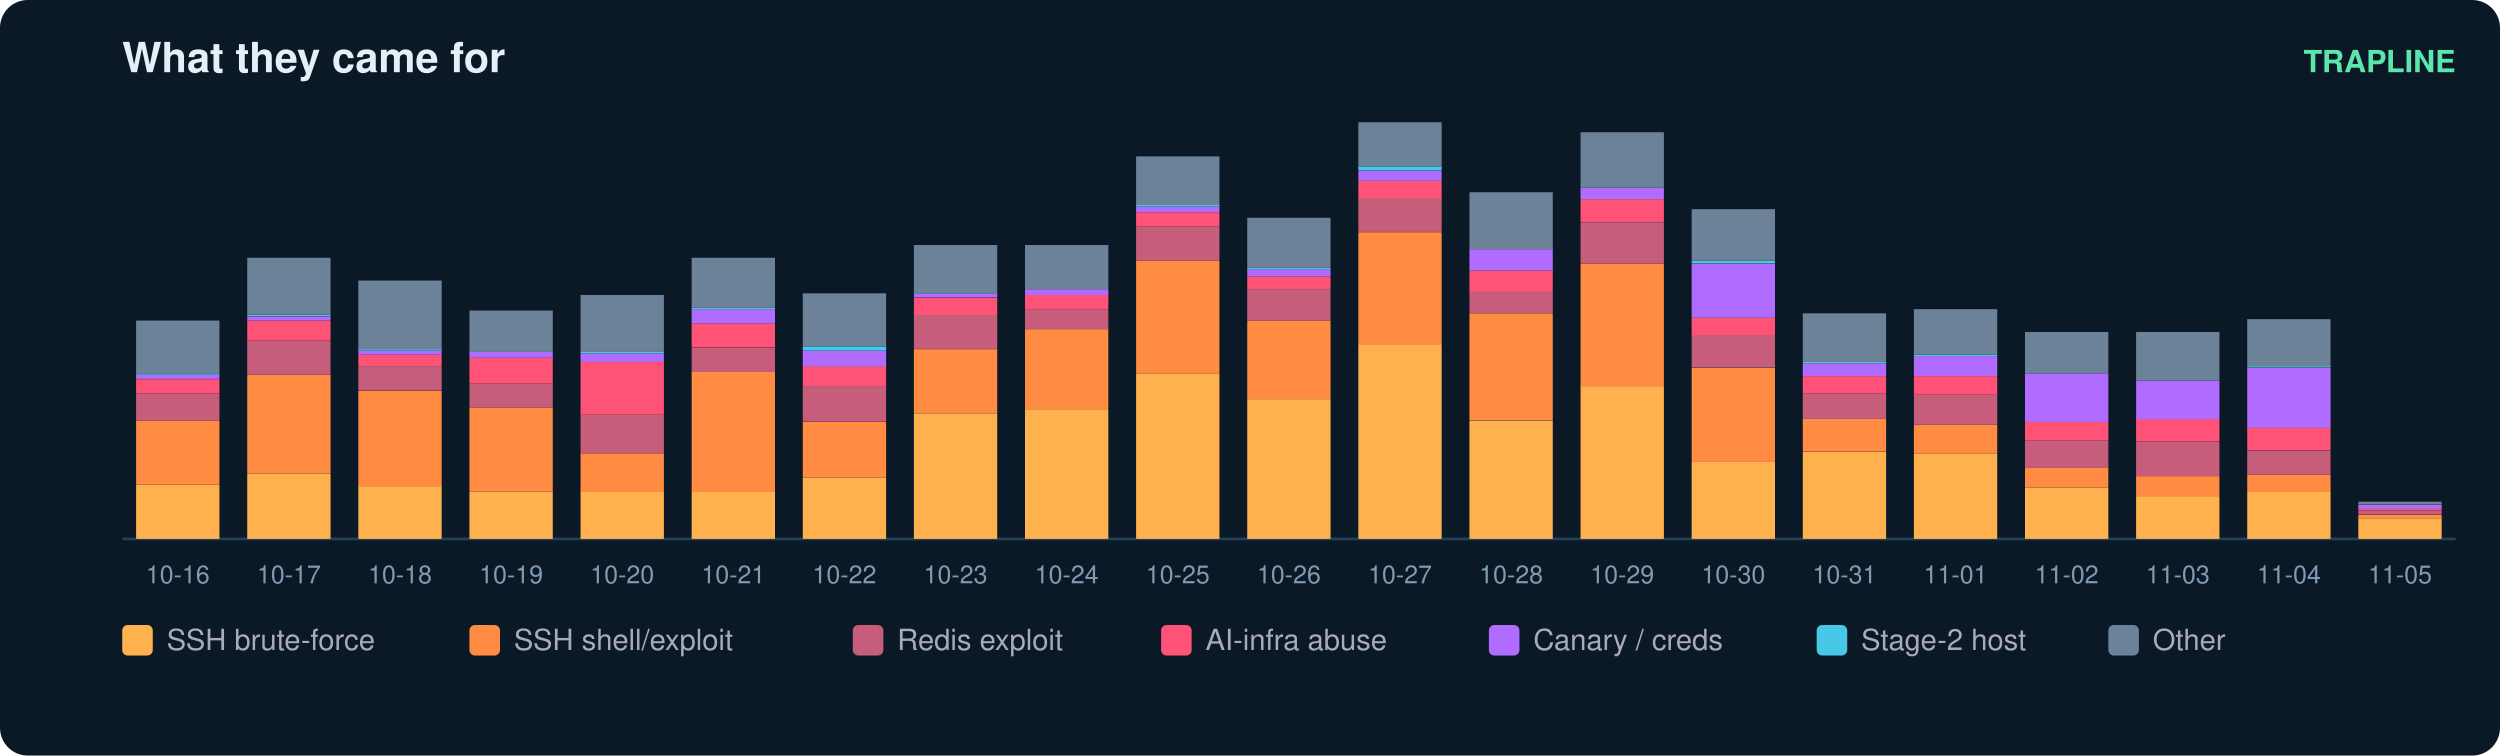
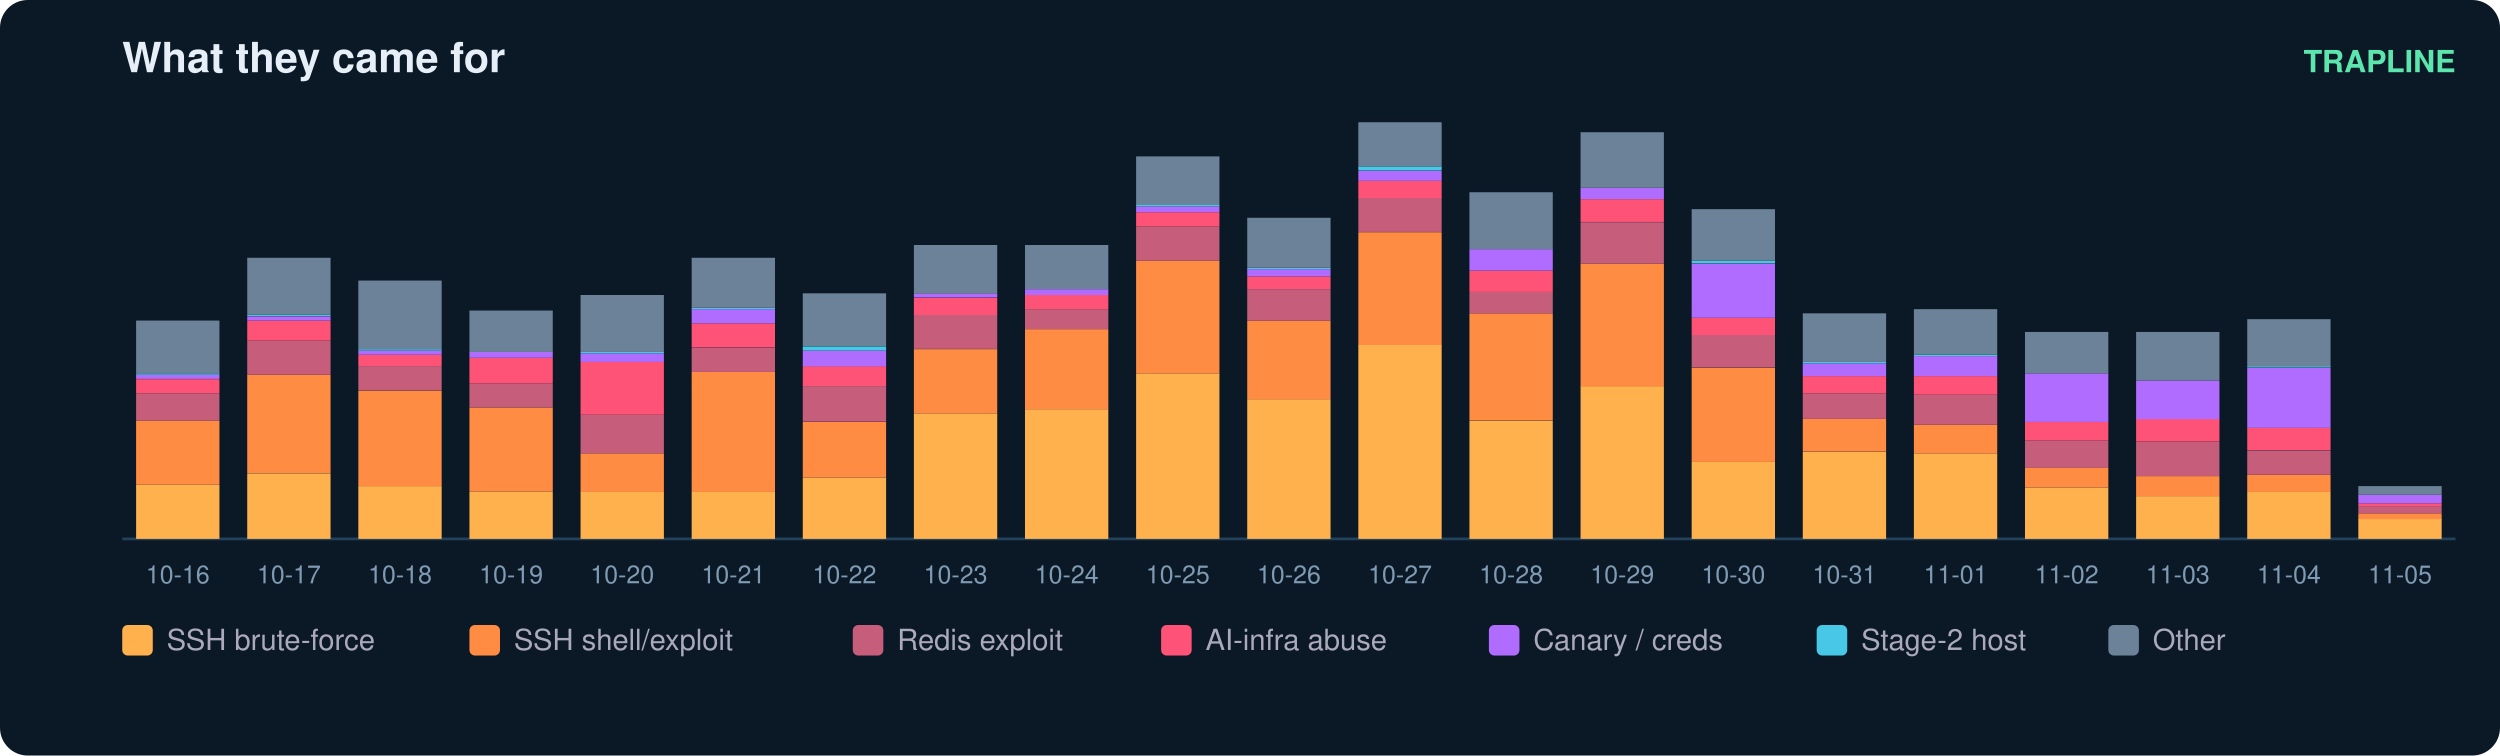
<svg xmlns="http://www.w3.org/2000/svg" width="900" height="272" viewBox="0 0 900 272" font-family="ui-sans-serif,Segoe UI,Helvetica,Arial">
  <rect width="900" height="272" rx="10" fill="#0b1826" />
  <text x="44" y="26" fill="#e6eff7" font-size="15" font-weight="700">What they came for</text>
  <text x="884" y="26" fill="#5ce6ad" font-size="11" text-anchor="end" font-weight="600">TRAPLINE</text>
  <line x1="44" y1="194" x2="884" y2="194" stroke="#22415a" />
  <rect x="49" y="174.5" width="30" height="19.5" fill="#ffb14e" />
  <rect x="49" y="151.4" width="30" height="23.1" fill="#ff8c42" />
  <rect x="49" y="141.6" width="30" height="9.8" fill="#c65d7b" />
  <rect x="49" y="136.5" width="30" height="5.1" fill="#ff5277" />
  <rect x="49" y="134.9" width="30" height="1.5" fill="#b06cff" />
  <rect x="49" y="134.4" width="30" height="0.5" fill="#46c8e6" />
  <rect x="49" y="115.4" width="30" height="19.0" fill="#6b8299" />
  <text x="64.0" y="210.0" fill="#7f9bb3" font-size="9" text-anchor="middle">10-16</text>
  <rect x="89" y="170.4" width="30" height="23.6" fill="#ffb14e" />
  <rect x="89" y="134.9" width="30" height="35.4" fill="#ff8c42" />
  <rect x="89" y="122.6" width="30" height="12.3" fill="#c65d7b" />
  <rect x="89" y="115.4" width="30" height="7.2" fill="#ff5277" />
  <rect x="89" y="113.9" width="30" height="1.5" fill="#b06cff" />
  <rect x="89" y="113.3" width="30" height="0.5" fill="#46c8e6" />
  <rect x="89" y="92.8" width="30" height="20.5" fill="#6b8299" />
  <text x="104.0" y="210.0" fill="#7f9bb3" font-size="9" text-anchor="middle">10-17</text>
  <rect x="129" y="175.0" width="30" height="19.0" fill="#ffb14e" />
  <rect x="129" y="140.6" width="30" height="34.4" fill="#ff8c42" />
  <rect x="129" y="131.8" width="30" height="8.7" fill="#c65d7b" />
  <rect x="129" y="127.7" width="30" height="4.1" fill="#ff5277" />
  <rect x="129" y="126.2" width="30" height="1.5" fill="#b06cff" />
  <rect x="129" y="125.7" width="30" height="0.5" fill="#46c8e6" />
  <rect x="129" y="101.0" width="30" height="24.7" fill="#6b8299" />
  <text x="144.0" y="210.0" fill="#7f9bb3" font-size="9" text-anchor="middle">10-18</text>
  <rect x="169" y="177.0" width="30" height="17.0" fill="#ffb14e" />
  <rect x="169" y="146.7" width="30" height="30.3" fill="#ff8c42" />
  <rect x="169" y="138.0" width="30" height="8.7" fill="#c65d7b" />
  <rect x="169" y="128.8" width="30" height="9.2" fill="#ff5277" />
  <rect x="169" y="126.7" width="30" height="2.1" fill="#b06cff" />
  <rect x="169" y="111.8" width="30" height="14.9" fill="#6b8299" />
  <text x="184.0" y="210.0" fill="#7f9bb3" font-size="9" text-anchor="middle">10-19</text>
  <rect x="209" y="177.0" width="30" height="17.0" fill="#ffb14e" />
  <rect x="209" y="163.2" width="30" height="13.9" fill="#ff8c42" />
  <rect x="209" y="149.3" width="30" height="13.9" fill="#c65d7b" />
  <rect x="209" y="130.3" width="30" height="19.0" fill="#ff5277" />
  <rect x="209" y="127.2" width="30" height="3.1" fill="#b06cff" />
  <rect x="209" y="126.7" width="30" height="0.5" fill="#46c8e6" />
  <rect x="209" y="106.2" width="30" height="20.5" fill="#6b8299" />
  <text x="224.0" y="210.0" fill="#7f9bb3" font-size="9" text-anchor="middle">10-20</text>
  <rect x="249" y="177.0" width="30" height="17.0" fill="#ffb14e" />
  <rect x="249" y="133.9" width="30" height="43.2" fill="#ff8c42" />
  <rect x="249" y="125.2" width="30" height="8.7" fill="#c65d7b" />
  <rect x="249" y="116.4" width="30" height="8.7" fill="#ff5277" />
  <rect x="249" y="111.3" width="30" height="5.1" fill="#b06cff" />
  <rect x="249" y="110.8" width="30" height="0.5" fill="#46c8e6" />
  <rect x="249" y="92.8" width="30" height="18.0" fill="#6b8299" />
  <text x="264.0" y="210.0" fill="#7f9bb3" font-size="9" text-anchor="middle">10-21</text>
  <rect x="289" y="171.9" width="30" height="22.1" fill="#ffb14e" />
  <rect x="289" y="151.9" width="30" height="20.0" fill="#ff8c42" />
  <rect x="289" y="139.0" width="30" height="12.8" fill="#c65d7b" />
  <rect x="289" y="131.8" width="30" height="7.2" fill="#ff5277" />
  <rect x="289" y="126.2" width="30" height="5.7" fill="#b06cff" />
  <rect x="289" y="124.7" width="30" height="1.5" fill="#46c8e6" />
  <rect x="289" y="105.6" width="30" height="19.0" fill="#6b8299" />
  <text x="304.0" y="210.0" fill="#7f9bb3" font-size="9" text-anchor="middle">10-22</text>
  <rect x="329" y="148.8" width="30" height="45.2" fill="#ffb14e" />
  <rect x="329" y="125.7" width="30" height="23.1" fill="#ff8c42" />
  <rect x="329" y="113.3" width="30" height="12.3" fill="#c65d7b" />
  <rect x="329" y="107.2" width="30" height="6.2" fill="#ff5277" />
  <rect x="329" y="105.6" width="30" height="1.5" fill="#b06cff" />
  <rect x="329" y="88.2" width="30" height="17.5" fill="#6b8299" />
  <text x="344.0" y="210.0" fill="#7f9bb3" font-size="9" text-anchor="middle">10-23</text>
  <rect x="369" y="147.3" width="30" height="46.7" fill="#ffb14e" />
  <rect x="369" y="118.5" width="30" height="28.8" fill="#ff8c42" />
  <rect x="369" y="111.3" width="30" height="7.2" fill="#c65d7b" />
  <rect x="369" y="106.2" width="30" height="5.1" fill="#ff5277" />
  <rect x="369" y="104.1" width="30" height="2.1" fill="#b06cff" />
  <rect x="369" y="88.2" width="30" height="15.9" fill="#6b8299" />
  <text x="384.0" y="210.0" fill="#7f9bb3" font-size="9" text-anchor="middle">10-24</text>
  <rect x="409" y="134.4" width="30" height="59.6" fill="#ffb14e" />
  <rect x="409" y="93.8" width="30" height="40.6" fill="#ff8c42" />
  <rect x="409" y="81.5" width="30" height="12.3" fill="#c65d7b" />
  <rect x="409" y="76.4" width="30" height="5.1" fill="#ff5277" />
  <rect x="409" y="74.3" width="30" height="2.1" fill="#b06cff" />
  <rect x="409" y="73.8" width="30" height="0.5" fill="#46c8e6" />
  <rect x="409" y="56.3" width="30" height="17.5" fill="#6b8299" />
  <text x="424.0" y="210.0" fill="#7f9bb3" font-size="9" text-anchor="middle">10-25</text>
  <rect x="449" y="143.7" width="30" height="50.3" fill="#ffb14e" />
  <rect x="449" y="115.4" width="30" height="28.3" fill="#ff8c42" />
  <rect x="449" y="104.1" width="30" height="11.3" fill="#c65d7b" />
  <rect x="449" y="99.5" width="30" height="4.6" fill="#ff5277" />
  <rect x="449" y="96.9" width="30" height="2.6" fill="#b06cff" />
  <rect x="449" y="96.4" width="30" height="0.5" fill="#46c8e6" />
  <rect x="449" y="78.4" width="30" height="18.0" fill="#6b8299" />
  <text x="464.0" y="210.0" fill="#7f9bb3" font-size="9" text-anchor="middle">10-26</text>
  <rect x="489" y="124.1" width="30" height="69.9" fill="#ffb14e" />
  <rect x="489" y="83.6" width="30" height="40.6" fill="#ff8c42" />
  <rect x="489" y="71.2" width="30" height="12.3" fill="#c65d7b" />
  <rect x="489" y="65.1" width="30" height="6.2" fill="#ff5277" />
  <rect x="489" y="61.5" width="30" height="3.6" fill="#b06cff" />
  <rect x="489" y="59.9" width="30" height="1.5" fill="#46c8e6" />
  <rect x="489" y="44.0" width="30" height="15.9" fill="#6b8299" />
  <text x="504.0" y="210.0" fill="#7f9bb3" font-size="9" text-anchor="middle">10-27</text>
  <rect x="529" y="151.4" width="30" height="42.6" fill="#ffb14e" />
  <rect x="529" y="112.8" width="30" height="38.5" fill="#ff8c42" />
  <rect x="529" y="105.1" width="30" height="7.7" fill="#c65d7b" />
  <rect x="529" y="97.4" width="30" height="7.7" fill="#ff5277" />
  <rect x="529" y="89.7" width="30" height="7.7" fill="#b06cff" />
  <rect x="529" y="69.2" width="30" height="20.5" fill="#6b8299" />
  <text x="544.0" y="210.0" fill="#7f9bb3" font-size="9" text-anchor="middle">10-28</text>
  <rect x="569" y="139.0" width="30" height="55.0" fill="#ffb14e" />
  <rect x="569" y="94.9" width="30" height="44.2" fill="#ff8c42" />
  <rect x="569" y="80.0" width="30" height="14.9" fill="#c65d7b" />
  <rect x="569" y="71.7" width="30" height="8.2" fill="#ff5277" />
  <rect x="569" y="67.6" width="30" height="4.1" fill="#b06cff" />
  <rect x="569" y="47.6" width="30" height="20.0" fill="#6b8299" />
  <text x="584.0" y="210.0" fill="#7f9bb3" font-size="9" text-anchor="middle">10-29</text>
  <rect x="609" y="166.3" width="30" height="27.7" fill="#ffb14e" />
  <rect x="609" y="132.4" width="30" height="33.9" fill="#ff8c42" />
  <rect x="609" y="120.5" width="30" height="11.8" fill="#c65d7b" />
  <rect x="609" y="114.4" width="30" height="6.2" fill="#ff5277" />
  <rect x="609" y="94.9" width="30" height="19.5" fill="#b06cff" />
  <rect x="609" y="93.8" width="30" height="1.0" fill="#46c8e6" />
  <rect x="609" y="75.3" width="30" height="18.5" fill="#6b8299" />
  <text x="624.0" y="210.0" fill="#7f9bb3" font-size="9" text-anchor="middle">10-30</text>
  <rect x="649" y="162.7" width="30" height="31.3" fill="#ffb14e" />
  <rect x="649" y="150.8" width="30" height="11.8" fill="#ff8c42" />
  <rect x="649" y="141.6" width="30" height="9.2" fill="#c65d7b" />
  <rect x="649" y="135.4" width="30" height="6.2" fill="#ff5277" />
  <rect x="649" y="130.8" width="30" height="4.6" fill="#b06cff" />
  <rect x="649" y="130.3" width="30" height="0.5" fill="#46c8e6" />
  <rect x="649" y="112.8" width="30" height="17.5" fill="#6b8299" />
  <text x="664.0" y="210.0" fill="#7f9bb3" font-size="9" text-anchor="middle">10-31</text>
  <rect x="689" y="163.2" width="30" height="30.8" fill="#ffb14e" />
  <rect x="689" y="152.9" width="30" height="10.3" fill="#ff8c42" />
  <rect x="689" y="142.1" width="30" height="10.8" fill="#c65d7b" />
  <rect x="689" y="135.4" width="30" height="6.7" fill="#ff5277" />
  <rect x="689" y="128.2" width="30" height="7.2" fill="#b06cff" />
  <rect x="689" y="127.7" width="30" height="0.5" fill="#46c8e6" />
  <rect x="689" y="111.3" width="30" height="16.4" fill="#6b8299" />
  <text x="704.0" y="210.0" fill="#7f9bb3" font-size="9" text-anchor="middle">11-01</text>
  <rect x="729" y="175.5" width="30" height="18.5" fill="#ffb14e" />
  <rect x="729" y="168.3" width="30" height="7.2" fill="#ff8c42" />
  <rect x="729" y="158.6" width="30" height="9.8" fill="#c65d7b" />
  <rect x="729" y="151.9" width="30" height="6.7" fill="#ff5277" />
  <rect x="729" y="134.4" width="30" height="17.5" fill="#b06cff" />
  <rect x="729" y="119.5" width="30" height="14.9" fill="#6b8299" />
  <text x="744.0" y="210.0" fill="#7f9bb3" font-size="9" text-anchor="middle">11-02</text>
  <rect x="769" y="178.6" width="30" height="15.4" fill="#ffb14e" />
  <rect x="769" y="171.4" width="30" height="7.2" fill="#ff8c42" />
  <rect x="769" y="159.1" width="30" height="12.3" fill="#c65d7b" />
  <rect x="769" y="150.8" width="30" height="8.2" fill="#ff5277" />
  <rect x="769" y="137.0" width="30" height="13.9" fill="#b06cff" />
  <rect x="769" y="119.5" width="30" height="17.5" fill="#6b8299" />
  <text x="784.0" y="210.0" fill="#7f9bb3" font-size="9" text-anchor="middle">11-03</text>
  <rect x="809" y="177.0" width="30" height="17.0" fill="#ffb14e" />
  <rect x="809" y="170.9" width="30" height="6.2" fill="#ff8c42" />
  <rect x="809" y="162.2" width="30" height="8.7" fill="#c65d7b" />
  <rect x="809" y="153.9" width="30" height="8.2" fill="#ff5277" />
  <rect x="809" y="132.4" width="30" height="21.6" fill="#b06cff" />
  <rect x="809" y="131.8" width="30" height="0.5" fill="#46c8e6" />
  <rect x="809" y="114.9" width="30" height="17.0" fill="#6b8299" />
  <text x="824.0" y="210.0" fill="#7f9bb3" font-size="9" text-anchor="middle">11-04</text>
  <rect x="849" y="186.8" width="30" height="7.2" fill="#ffb14e" />
-   <rect x="849" y="185.3" width="30" height="1.5" fill="#ff8c42" />
-   <rect x="849" y="183.7" width="30" height="1.5" fill="#c65d7b" />
-   <rect x="849" y="183.2" width="30" height="0.5" fill="#ff5277" />
-   <rect x="849" y="181.7" width="30" height="1.5" fill="#b06cff" />
-   <rect x="849" y="180.6" width="30" height="1.0" fill="#6b8299" />
+   <rect x="849" y="184.8" width="30" height="2.1" fill="#ff8c42" />
+   <rect x="849" y="182.2" width="30" height="2.6" fill="#c65d7b" />
+   <rect x="849" y="181.2" width="30" height="1.0" fill="#ff5277" />
+   <rect x="849" y="178.1" width="30" height="3.1" fill="#b06cff" />
+   <rect x="849" y="175.0" width="30" height="3.1" fill="#6b8299" />
  <text x="864.0" y="210.0" fill="#7f9bb3" font-size="9" text-anchor="middle">11-05</text>
  <rect x="44" y="225" width="11" height="11" rx="2" fill="#ffb14e" />
  <text x="60" y="234" fill="#aab" font-size="10.5">SSH brute-force</text>
  <rect x="169" y="225" width="11" height="11" rx="2" fill="#ff8c42" />
  <text x="185" y="234" fill="#aab" font-size="10.5">SSH shell/exploit</text>
  <rect x="307" y="225" width="11" height="11" rx="2" fill="#c65d7b" />
  <text x="323" y="234" fill="#aab" font-size="10.5">Redis exploit</text>
  <rect x="418" y="225" width="11" height="11" rx="2" fill="#ff5277" />
  <text x="434" y="234" fill="#aab" font-size="10.5">AI-infra abuse</text>
  <rect x="536" y="225" width="11" height="11" rx="2" fill="#b06cff" />
  <text x="552" y="234" fill="#aab" font-size="10.5">Canary / creds</text>
  <rect x="654" y="225" width="11" height="11" rx="2" fill="#46c8e6" />
  <text x="670" y="234" fill="#aab" font-size="10.5">Stage-2 host</text>
  <rect x="759" y="225" width="11" height="11" rx="2" fill="#6b8299" />
  <text x="775" y="234" fill="#aab" font-size="10.5">Other</text>
</svg>
